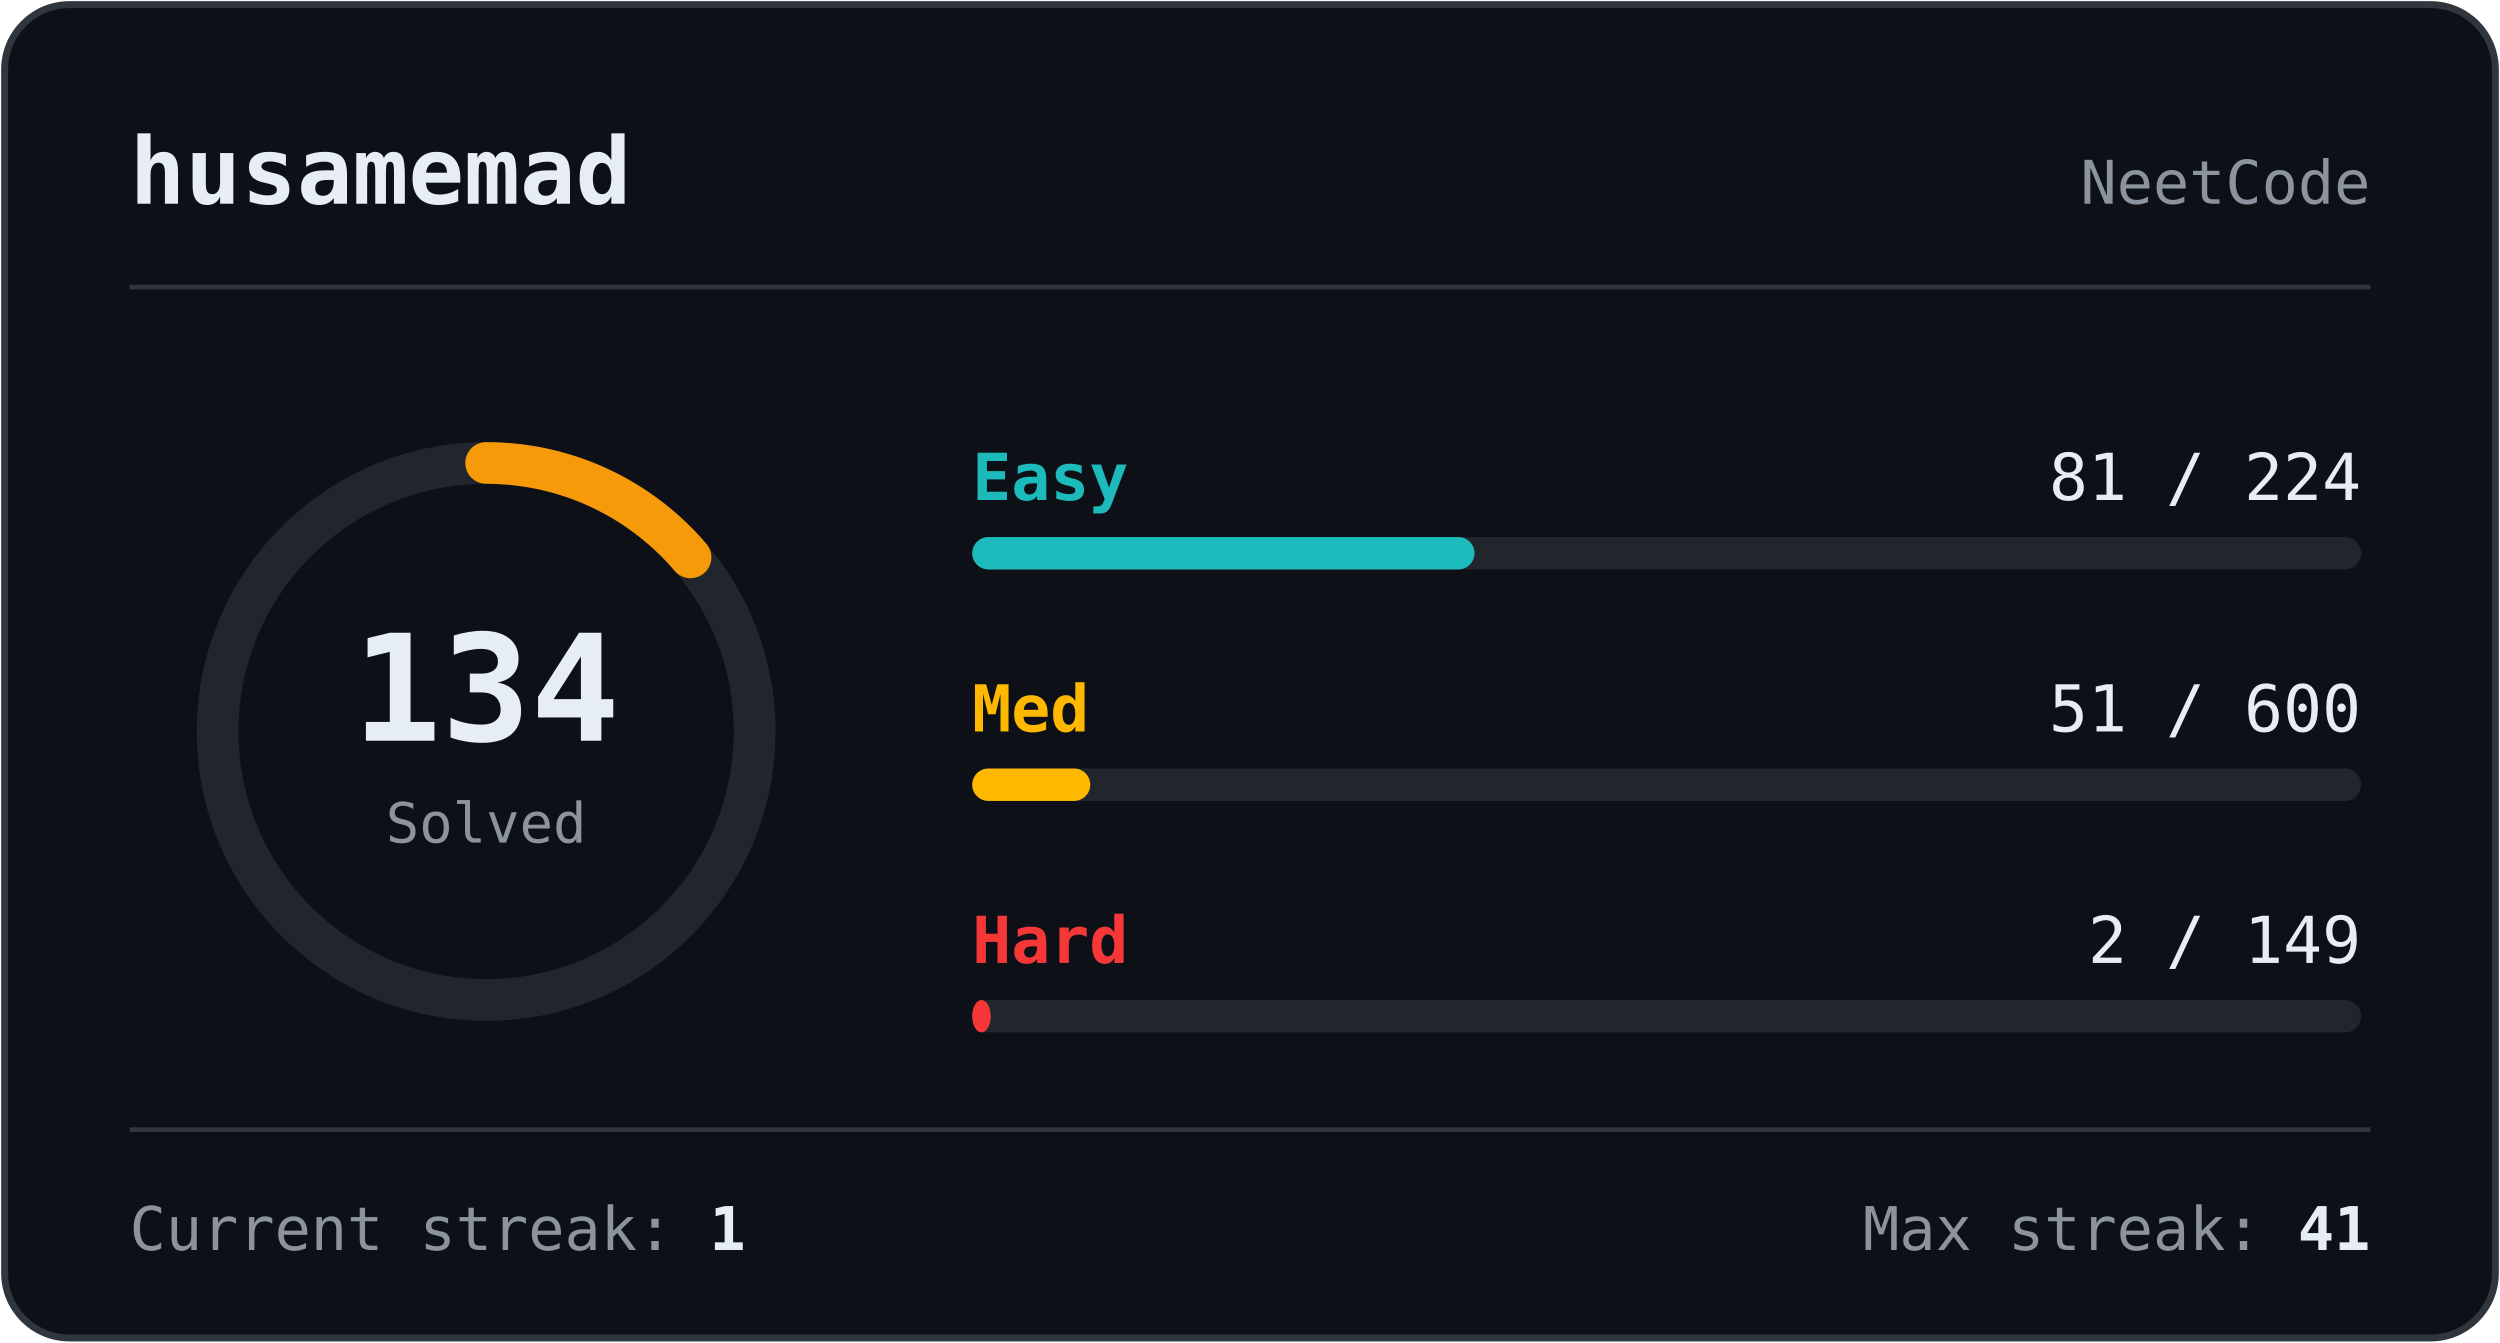
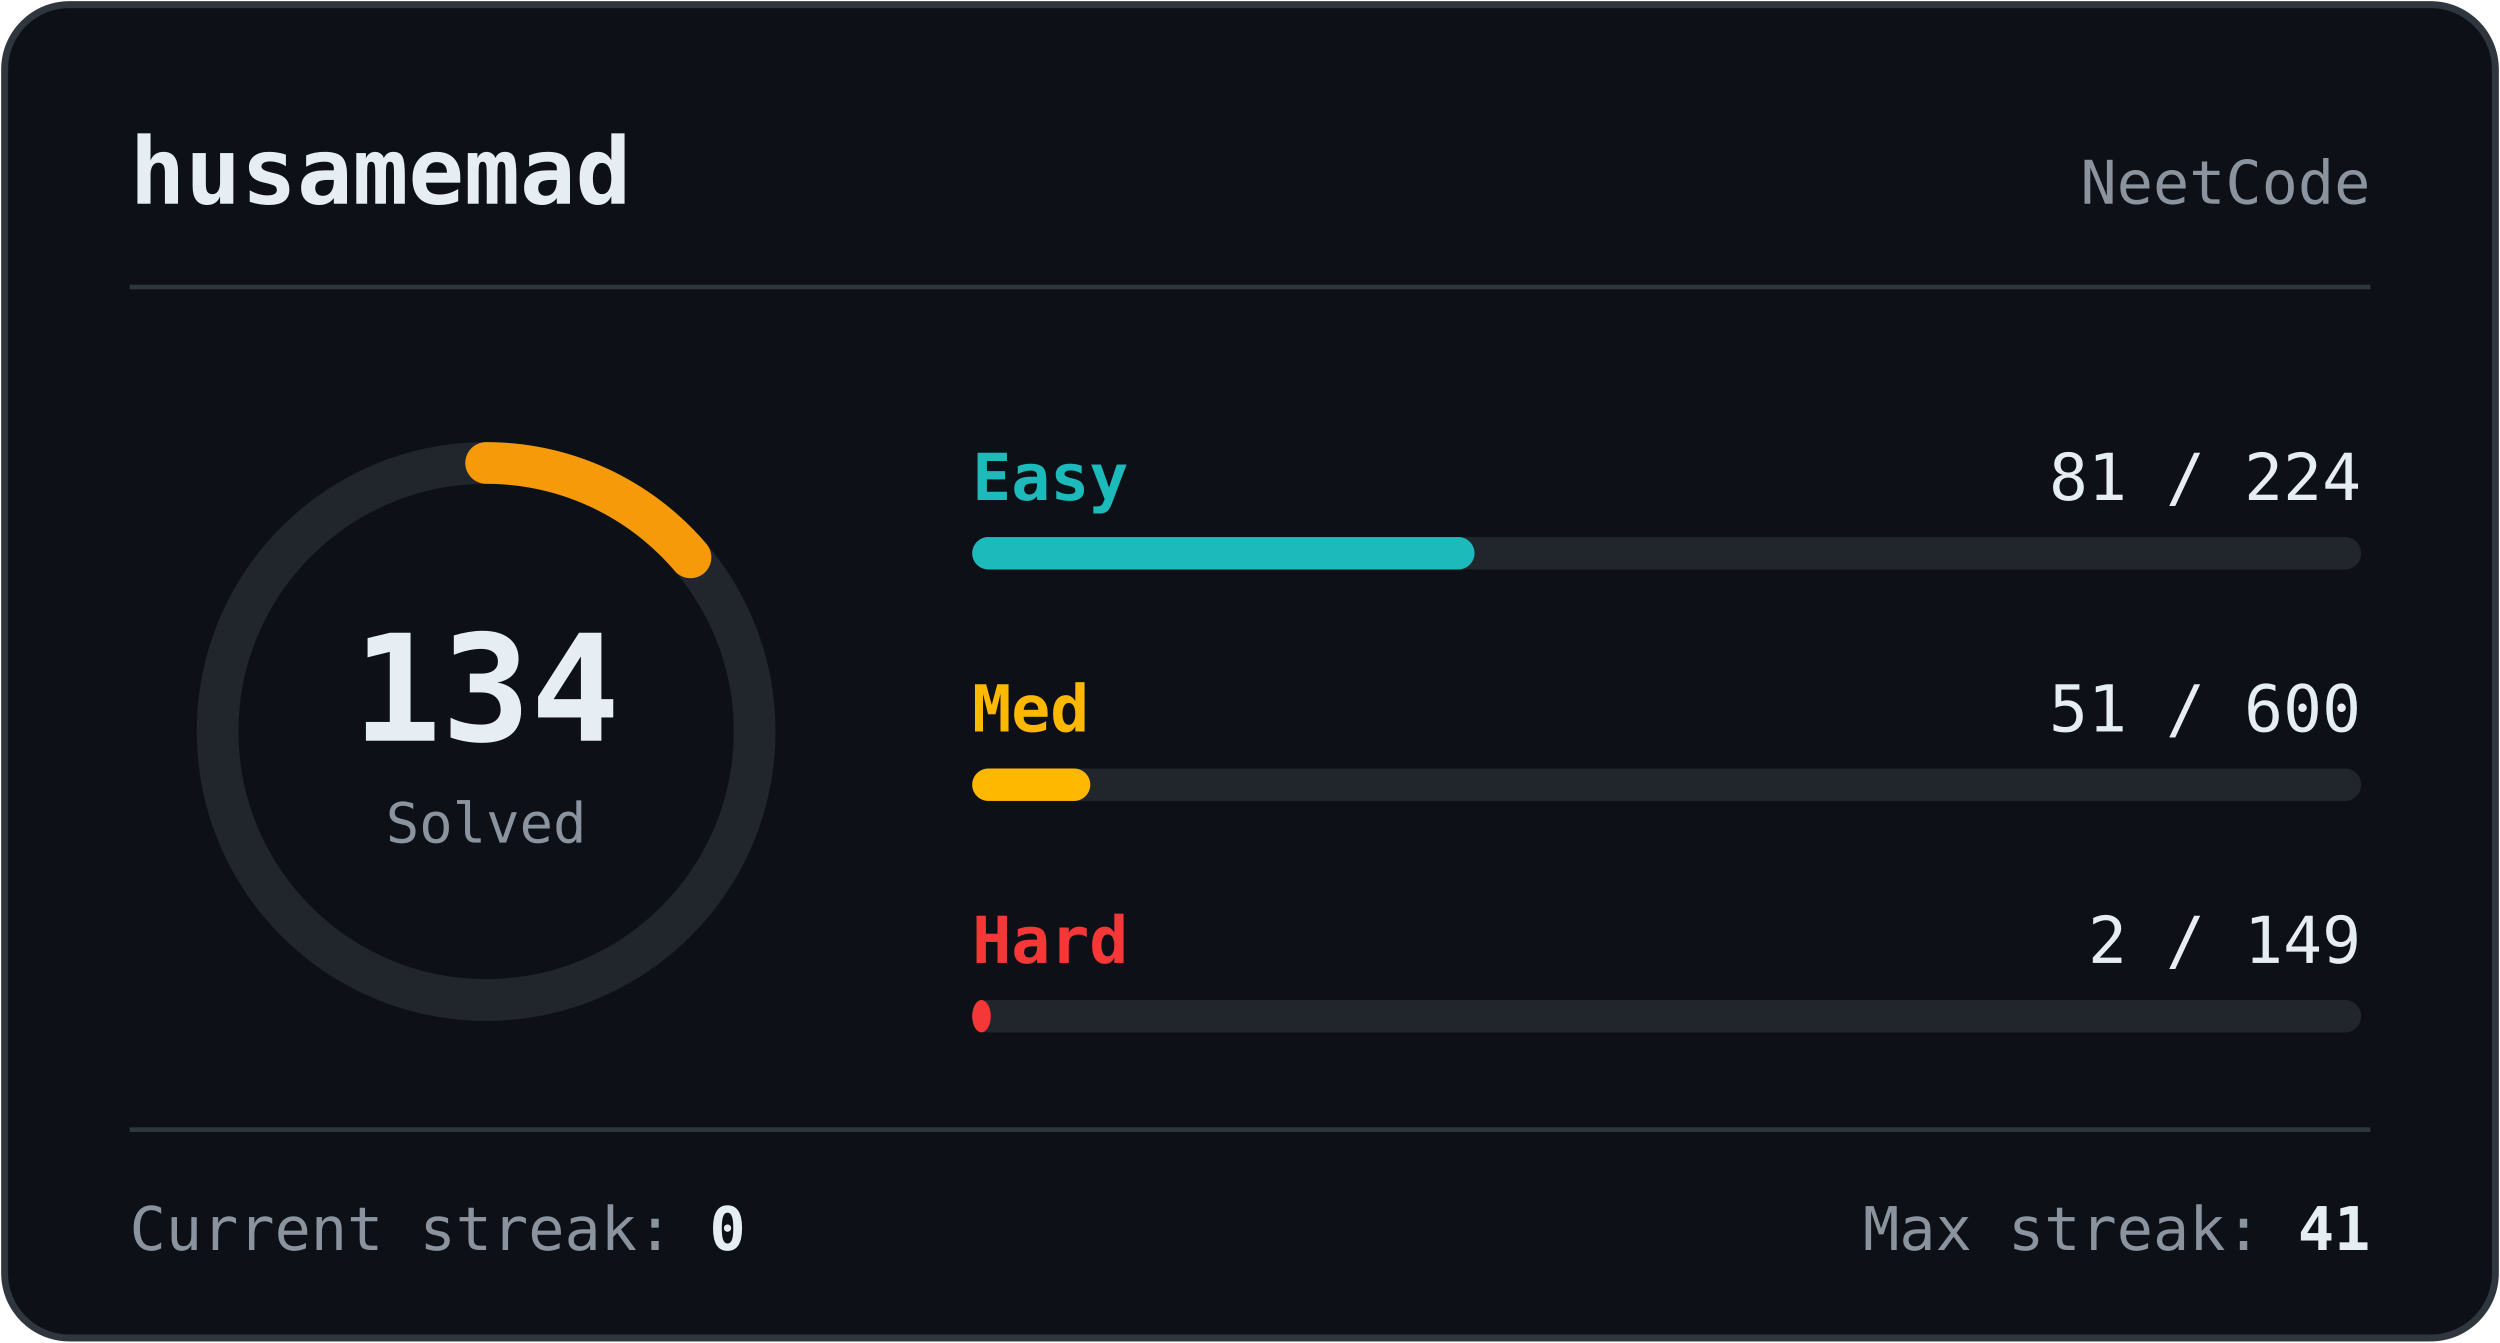
<svg xmlns="http://www.w3.org/2000/svg" width="540" height="290" viewBox="0 0 540 290" role="img" aria-label="NeetCode stats for husamemad">
  <rect x="1" y="1" width="538" height="288" rx="14" fill="#0d1117" stroke="#30363d" stroke-width="1.5" />
  <text x="28" y="44" fill="#e6edf3" font-size="20" font-weight="700" font-family="monospace">husamemad</text>
  <text x="512" y="44" fill="#8b949e" font-size="13" text-anchor="end" font-family="monospace">NeetCode</text>
  <line x1="28" y1="62" x2="512" y2="62" stroke="#30363d" stroke-width="1" />
  <circle cx="105" cy="158" r="58" fill="none" stroke="#21262d" stroke-width="9" />
  <circle cx="105" cy="158" r="58" fill="none" stroke="#f79a09" stroke-width="9" stroke-linecap="round" stroke-dasharray="50.188 364.425" transform="rotate(-90 105 158)" />
  <text x="105" y="160" fill="#e6edf3" font-size="32" font-weight="700" text-anchor="middle" font-family="monospace">134</text>
  <text x="105" y="182" fill="#8b949e" font-size="12" text-anchor="middle" font-family="monospace">Solved</text>
  <text x="210" y="108" fill="#1cbaba" font-size="14" font-weight="700" font-family="monospace">Easy</text>
  <text x="510" y="108" fill="#e6edf3" font-size="14" text-anchor="end" font-family="monospace">81 / 224</text>
  <rect x="210" y="116" width="300" height="7" rx="3.5" fill="#21262d" />
  <rect x="210" y="116" width="108.5" height="7" rx="3.5" fill="#1cbaba" />
  <text x="210" y="158" fill="#ffb800" font-size="14" font-weight="700" font-family="monospace">Med</text>
  <text x="510" y="158" fill="#e6edf3" font-size="14" text-anchor="end" font-family="monospace">51 / 600</text>
  <rect x="210" y="166" width="300" height="7" rx="3.5" fill="#21262d" />
  <rect x="210" y="166" width="25.5" height="7" rx="3.5" fill="#ffb800" />
  <text x="210" y="208" fill="#f63737" font-size="14" font-weight="700" font-family="monospace">Hard</text>
  <text x="510" y="208" fill="#e6edf3" font-size="14" text-anchor="end" font-family="monospace">2 / 149</text>
  <rect x="210" y="216" width="300" height="7" rx="3.5" fill="#21262d" />
  <rect x="210" y="216" width="4.0" height="7" rx="3.5" fill="#f63737" />
  <line x1="28" y1="244" x2="512" y2="244" stroke="#30363d" stroke-width="1" />
-   <text x="28" y="270" fill="#8b949e" font-size="13" font-family="monospace">Current streak: <tspan fill="#e6edf3" font-weight="700">1</tspan>
+   <text x="28" y="270" fill="#8b949e" font-size="13" font-family="monospace">Current streak: <tspan fill="#e6edf3" font-weight="700">0</tspan>
  </text>
  <text x="512" y="270" fill="#8b949e" font-size="13" text-anchor="end" font-family="monospace">Max streak: <tspan fill="#e6edf3" font-weight="700">41</tspan>
  </text>
</svg>
